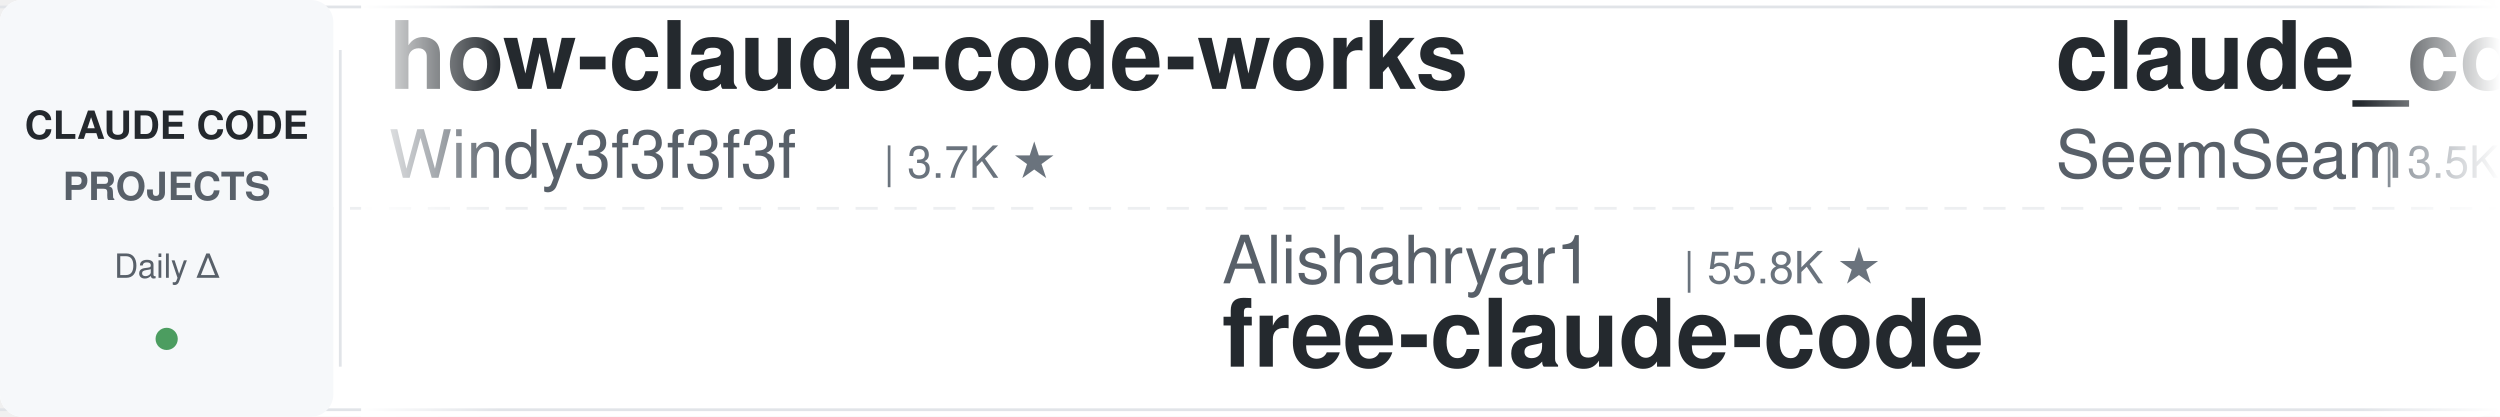
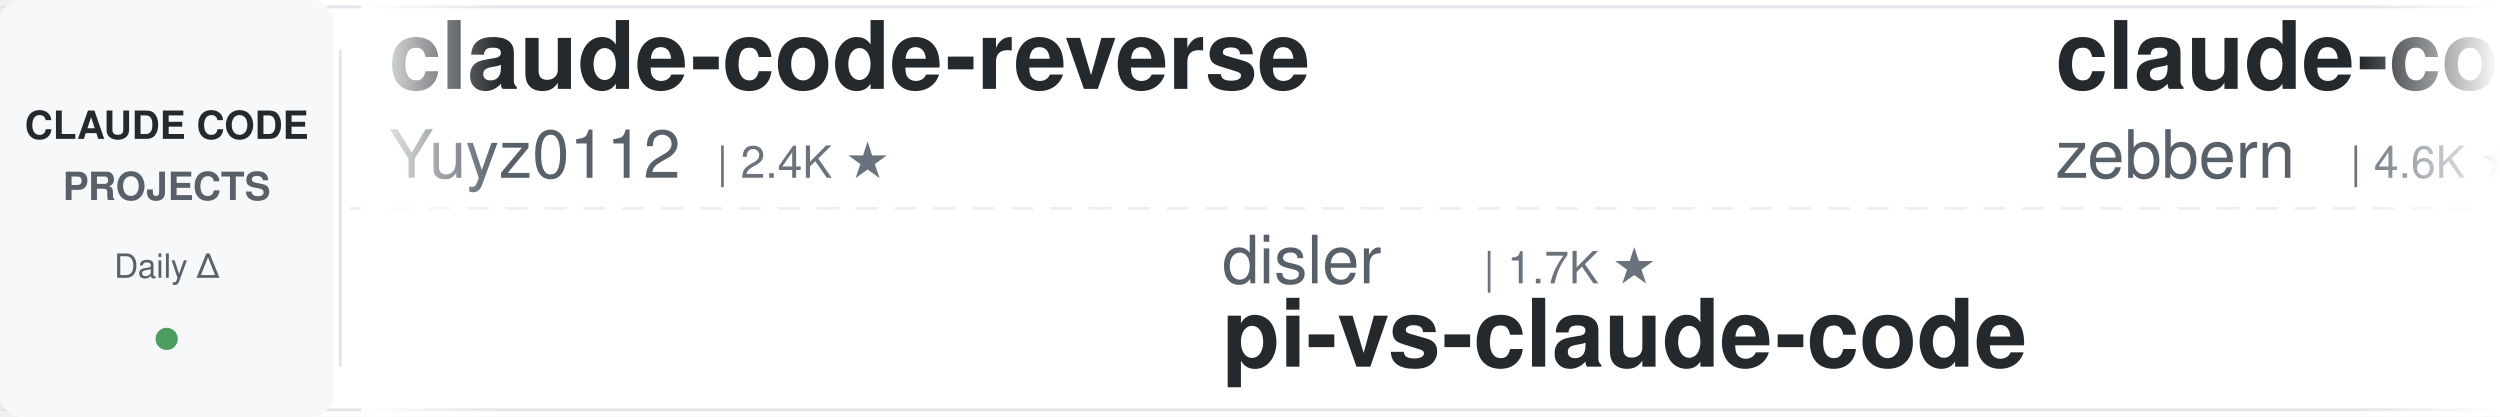
<svg xmlns="http://www.w3.org/2000/svg" width="900" height="150">
  <defs>
    <linearGradient id="leftFade" x1="0%" y1="0%" x2="100%" y2="0%">
      <stop offset="0%" style="stop-color:#ffffff;stop-opacity:1" />
      <stop offset="100%" style="stop-color:#ffffff;stop-opacity:0" />
    </linearGradient>
    <linearGradient id="rightFade" x1="0%" y1="0%" x2="100%" y2="0%">
      <stop offset="0%" style="stop-color:#ffffff;stop-opacity:0" />
      <stop offset="100%" style="stop-color:#ffffff;stop-opacity:1" />
    </linearGradient>
  </defs>
  <rect width="900" height="150" fill="#ffffff" rx="8" />
  <rect x="0" y="2" width="900" height="1" fill="#e1e4e8" />
  <rect x="0" y="147" width="900" height="1" fill="#e1e4e8" />
  <line x1="0" y1="75" x2="900" y2="75" stroke="#e1e4e8" stroke-width="1" stroke-dasharray="8 6" opacity="0.6" />
  <rect x="0" y="0" width="120" height="150" fill="#f6f8fa" rx="8" />
  <text x="60" y="50" font-family="-apple-system, BlinkMacSystemFont, 'Segoe UI', Helvetica, Arial, sans-serif" font-size="14" font-weight="600" fill="#24292e" text-anchor="middle">CLAUDE CODE</text>
  <text x="60" y="72" font-family="-apple-system, BlinkMacSystemFont, 'Segoe UI', Helvetica, Arial, sans-serif" font-size="14" font-weight="600" fill="#586069" text-anchor="middle">PROJECTS</text>
  <text x="60" y="100" font-family="-apple-system, BlinkMacSystemFont, 'Segoe UI', Helvetica, Arial, sans-serif" font-size="12" font-weight="500" fill="#586069" text-anchor="middle">Daily Δ</text>
  <circle cx="60" cy="122" r="4" fill="#22863a" opacity="0.8" />
  <rect x="122" y="18" width="1" height="114" fill="#e1e4e8" />
  <clipPath id="tickerClip">
    <rect x="130" y="0" width="770" height="150" />
  </clipPath>
  <g clip-path="url(#tickerClip)">
    <g id="tickerItems">
      <animateTransform attributeName="transform" attributeType="XML" type="translate" from="0 0" to="-3000 0" dur="54s" repeatCount="indefinite" />
      <g transform="translate(0, 0)">
-         <text x="140" y="32" font-family="-apple-system, BlinkMacSystemFont, 'Segoe UI', Helvetica, Arial, sans-serif" font-size="34" font-weight="600" fill="#24292e">how-claude-code-works</text>
-         <text x="140" y="64" font-family="-apple-system, BlinkMacSystemFont, 'Segoe UI', Helvetica, Arial, sans-serif" font-size="24" font-weight="400" fill="#586069">Windy3f3f3f3f</text>
-         <text x="318" y="64" font-family="-apple-system, BlinkMacSystemFont, 'Segoe UI', Helvetica, Arial, sans-serif" font-size="16" font-weight="500" fill="#6a737d">| 3.7K ★</text>
+         <text x="140" y="32" font-family="-apple-system, BlinkMacSystemFont, 'Segoe UI', Helvetica, Arial, sans-serif" font-size="34" font-weight="600" fill="#24292e">claude-code-reverse</text>
+         <text x="140" y="64" font-family="-apple-system, BlinkMacSystemFont, 'Segoe UI', Helvetica, Arial, sans-serif" font-size="24" font-weight="400" fill="#586069">Yuyz0112</text>
+         <text x="258" y="64" font-family="-apple-system, BlinkMacSystemFont, 'Segoe UI', Helvetica, Arial, sans-serif" font-size="16" font-weight="500" fill="#6a737d">| 2.4K ★</text>
      </g>
      <g transform="translate(300, 0)">
-         <text x="140" y="102" font-family="-apple-system, BlinkMacSystemFont, 'Segoe UI', Helvetica, Arial, sans-serif" font-size="24" font-weight="400" fill="#586069">Alishahryar1</text>
-         <text x="306" y="102" font-family="-apple-system, BlinkMacSystemFont, 'Segoe UI', Helvetica, Arial, sans-serif" font-size="16" font-weight="500" fill="#6a737d">| 55.8K ★</text>
-         <text x="140" y="132" font-family="-apple-system, BlinkMacSystemFont, 'Segoe UI', Helvetica, Arial, sans-serif" font-size="34" font-weight="600" fill="#24292e">free-claude-code</text>
+         <text x="140" y="102" font-family="-apple-system, BlinkMacSystemFont, 'Segoe UI', Helvetica, Arial, sans-serif" font-size="24" font-weight="400" fill="#586069">disler</text>
+         <text x="234" y="102" font-family="-apple-system, BlinkMacSystemFont, 'Segoe UI', Helvetica, Arial, sans-serif" font-size="16" font-weight="500" fill="#6a737d">| 1.7K ★</text>
+         <text x="140" y="132" font-family="-apple-system, BlinkMacSystemFont, 'Segoe UI', Helvetica, Arial, sans-serif" font-size="34" font-weight="600" fill="#24292e">pi-vs-claude-code</text>
      </g>
      <g transform="translate(600, 0)">
-         <text x="140" y="32" font-family="-apple-system, BlinkMacSystemFont, 'Segoe UI', Helvetica, Arial, sans-serif" font-size="34" font-weight="600" fill="#24292e">claude_codex_bridge</text>
-         <text x="140" y="64" font-family="-apple-system, BlinkMacSystemFont, 'Segoe UI', Helvetica, Arial, sans-serif" font-size="24" font-weight="400" fill="#586069">SeemSeam</text>
-         <text x="258" y="64" font-family="-apple-system, BlinkMacSystemFont, 'Segoe UI', Helvetica, Arial, sans-serif" font-size="16" font-weight="500" fill="#6a737d">| 3.5K ★</text>
+         <text x="140" y="32" font-family="-apple-system, BlinkMacSystemFont, 'Segoe UI', Helvetica, Arial, sans-serif" font-size="34" font-weight="600" fill="#24292e">claude-code-guide</text>
+         <text x="140" y="64" font-family="-apple-system, BlinkMacSystemFont, 'Segoe UI', Helvetica, Arial, sans-serif" font-size="24" font-weight="400" fill="#586069">zebbern</text>
+         <text x="246" y="64" font-family="-apple-system, BlinkMacSystemFont, 'Segoe UI', Helvetica, Arial, sans-serif" font-size="16" font-weight="500" fill="#6a737d">| 4.6K ★</text>
      </g>
      <g transform="translate(900, 0)">
-         <text x="140" y="102" font-family="-apple-system, BlinkMacSystemFont, 'Segoe UI', Helvetica, Arial, sans-serif" font-size="24" font-weight="400" fill="#586069">anthropics</text>
-         <text x="282" y="102" font-family="-apple-system, BlinkMacSystemFont, 'Segoe UI', Helvetica, Arial, sans-serif" font-size="16" font-weight="500" fill="#6a737d">| 177.8K ★</text>
-         <text x="140" y="132" font-family="-apple-system, BlinkMacSystemFont, 'Segoe UI', Helvetica, Arial, sans-serif" font-size="34" font-weight="600" fill="#24292e">skills</text>
+         <text x="140" y="102" font-family="-apple-system, BlinkMacSystemFont, 'Segoe UI', Helvetica, Arial, sans-serif" font-size="24" font-weight="400" fill="#586069">ChrisWiles</text>
+         <text x="282" y="102" font-family="-apple-system, BlinkMacSystemFont, 'Segoe UI', Helvetica, Arial, sans-serif" font-size="16" font-weight="500" fill="#6a737d">| 6.1K ★</text>
+         <text x="140" y="132" font-family="-apple-system, BlinkMacSystemFont, 'Segoe UI', Helvetica, Arial, sans-serif" font-size="34" font-weight="600" fill="#24292e">claude-code-showcase</text>
      </g>
      <g transform="translate(1200, 0)">
-         <text x="140" y="32" font-family="-apple-system, BlinkMacSystemFont, 'Segoe UI', Helvetica, Arial, sans-serif" font-size="34" font-weight="600" fill="#24292e">Open-ClaudeCode</text>
-         <text x="140" y="64" font-family="-apple-system, BlinkMacSystemFont, 'Segoe UI', Helvetica, Arial, sans-serif" font-size="24" font-weight="400" fill="#586069">LING71671</text>
-         <text x="270" y="64" font-family="-apple-system, BlinkMacSystemFont, 'Segoe UI', Helvetica, Arial, sans-serif" font-size="16" font-weight="500" fill="#6a737d">| 959 ★</text>
+         <text x="140" y="32" font-family="-apple-system, BlinkMacSystemFont, 'Segoe UI', Helvetica, Arial, sans-serif" font-size="34" font-weight="600" fill="#24292e">claude-code-action</text>
+         <text x="140" y="64" font-family="-apple-system, BlinkMacSystemFont, 'Segoe UI', Helvetica, Arial, sans-serif" font-size="24" font-weight="400" fill="#586069">anthropics</text>
+         <text x="282" y="64" font-family="-apple-system, BlinkMacSystemFont, 'Segoe UI', Helvetica, Arial, sans-serif" font-size="16" font-weight="500" fill="#6a737d">| 8.9K ★</text>
      </g>
      <g transform="translate(1500, 0)">
-         <text x="140" y="102" font-family="-apple-system, BlinkMacSystemFont, 'Segoe UI', Helvetica, Arial, sans-serif" font-size="24" font-weight="400" fill="#586069">frankbria</text>
-         <text x="270" y="102" font-family="-apple-system, BlinkMacSystemFont, 'Segoe UI', Helvetica, Arial, sans-serif" font-size="16" font-weight="500" fill="#6a737d">| 9.6K ★</text>
-         <text x="140" y="132" font-family="-apple-system, BlinkMacSystemFont, 'Segoe UI', Helvetica, Arial, sans-serif" font-size="34" font-weight="600" fill="#24292e">ralph-claude-code</text>
+         <text x="140" y="102" font-family="-apple-system, BlinkMacSystemFont, 'Segoe UI', Helvetica, Arial, sans-serif" font-size="24" font-weight="400" fill="#586069">davila7</text>
+         <text x="246" y="102" font-family="-apple-system, BlinkMacSystemFont, 'Segoe UI', Helvetica, Arial, sans-serif" font-size="16" font-weight="500" fill="#6a737d">| 31.6K ★</text>
+         <text x="140" y="132" font-family="-apple-system, BlinkMacSystemFont, 'Segoe UI', Helvetica, Arial, sans-serif" font-size="34" font-weight="600" fill="#24292e">claude-code-templates</text>
      </g>
      <g transform="translate(1800, 0)">
-         <text x="140" y="32" font-family="-apple-system, BlinkMacSystemFont, 'Segoe UI', Helvetica, Arial, sans-serif" font-size="34" font-weight="600" fill="#24292e">claude-code-engineering</text>
-         <text x="140" y="64" font-family="-apple-system, BlinkMacSystemFont, 'Segoe UI', Helvetica, Arial, sans-serif" font-size="24" font-weight="400" fill="#586069">huangjia2019</text>
-         <text x="306" y="64" font-family="-apple-system, BlinkMacSystemFont, 'Segoe UI', Helvetica, Arial, sans-serif" font-size="16" font-weight="500" fill="#6a737d">| 1.1K ★</text>
+         <text x="140" y="32" font-family="-apple-system, BlinkMacSystemFont, 'Segoe UI', Helvetica, Arial, sans-serif" font-size="34" font-weight="600" fill="#24292e">claude-code-base-action</text>
+         <text x="140" y="64" font-family="-apple-system, BlinkMacSystemFont, 'Segoe UI', Helvetica, Arial, sans-serif" font-size="24" font-weight="400" fill="#586069">anthropics</text>
+         <text x="282" y="64" font-family="-apple-system, BlinkMacSystemFont, 'Segoe UI', Helvetica, Arial, sans-serif" font-size="16" font-weight="500" fill="#6a737d">| 987 ★</text>
      </g>
      <g transform="translate(2100, 0)">
-         <text x="140" y="102" font-family="-apple-system, BlinkMacSystemFont, 'Segoe UI', Helvetica, Arial, sans-serif" font-size="24" font-weight="400" fill="#586069">diet103</text>
-         <text x="246" y="102" font-family="-apple-system, BlinkMacSystemFont, 'Segoe UI', Helvetica, Arial, sans-serif" font-size="16" font-weight="500" fill="#6a737d">| 10.0K ★</text>
-         <text x="140" y="132" font-family="-apple-system, BlinkMacSystemFont, 'Segoe UI', Helvetica, Arial, sans-serif" font-size="34" font-weight="600" fill="#24292e">claude-code-infrastructu...</text>
+         <text x="140" y="102" font-family="-apple-system, BlinkMacSystemFont, 'Segoe UI', Helvetica, Arial, sans-serif" font-size="24" font-weight="400" fill="#586069">JrCx7scC</text>
+         <text x="258" y="102" font-family="-apple-system, BlinkMacSystemFont, 'Segoe UI', Helvetica, Arial, sans-serif" font-size="16" font-weight="500" fill="#6a737d">| 376 ★</text>
+         <text x="140" y="132" font-family="-apple-system, BlinkMacSystemFont, 'Segoe UI', Helvetica, Arial, sans-serif" font-size="34" font-weight="600" fill="#24292e">claude-code-source</text>
      </g>
      <g transform="translate(2400, 0)">
        <text x="140" y="32" font-family="-apple-system, BlinkMacSystemFont, 'Segoe UI', Helvetica, Arial, sans-serif" font-size="34" font-weight="600" fill="#24292e">claude-coder</text>
        <text x="140" y="64" font-family="-apple-system, BlinkMacSystemFont, 'Segoe UI', Helvetica, Arial, sans-serif" font-size="24" font-weight="400" fill="#586069">kodu-ai</text>
        <text x="246" y="64" font-family="-apple-system, BlinkMacSystemFont, 'Segoe UI', Helvetica, Arial, sans-serif" font-size="16" font-weight="500" fill="#6a737d">| 5.2K ★</text>
      </g>
      <g transform="translate(2700, 0)">
-         <text x="140" y="102" font-family="-apple-system, BlinkMacSystemFont, 'Segoe UI', Helvetica, Arial, sans-serif" font-size="24" font-weight="400" fill="#586069">ccplugins</text>
-         <text x="270" y="102" font-family="-apple-system, BlinkMacSystemFont, 'Segoe UI', Helvetica, Arial, sans-serif" font-size="16" font-weight="500" fill="#6a737d">| 952 ★</text>
-         <text x="140" y="132" font-family="-apple-system, BlinkMacSystemFont, 'Segoe UI', Helvetica, Arial, sans-serif" font-size="34" font-weight="600" fill="#24292e">awesome-claude-code-plug...</text>
+         <text x="140" y="102" font-family="-apple-system, BlinkMacSystemFont, 'Segoe UI', Helvetica, Arial, sans-serif" font-size="24" font-weight="400" fill="#586069">overwirehq</text>
+         <text x="282" y="102" font-family="-apple-system, BlinkMacSystemFont, 'Segoe UI', Helvetica, Arial, sans-serif" font-size="16" font-weight="500" fill="#6a737d">| 2.8K ★</text>
+         <text x="140" y="132" font-family="-apple-system, BlinkMacSystemFont, 'Segoe UI', Helvetica, Arial, sans-serif" font-size="34" font-weight="600" fill="#24292e">claude-code-telegram</text>
      </g>
      <g transform="translate(3000, 0)">
-         <text x="140" y="32" font-family="-apple-system, BlinkMacSystemFont, 'Segoe UI', Helvetica, Arial, sans-serif" font-size="34" font-weight="600" fill="#24292e">how-claude-code-works</text>
-         <text x="140" y="64" font-family="-apple-system, BlinkMacSystemFont, 'Segoe UI', Helvetica, Arial, sans-serif" font-size="24" font-weight="400" fill="#586069">Windy3f3f3f3f</text>
-         <text x="318" y="64" font-family="-apple-system, BlinkMacSystemFont, 'Segoe UI', Helvetica, Arial, sans-serif" font-size="16" font-weight="500" fill="#6a737d">| 3.7K ★</text>
+         <text x="140" y="32" font-family="-apple-system, BlinkMacSystemFont, 'Segoe UI', Helvetica, Arial, sans-serif" font-size="34" font-weight="600" fill="#24292e">claude-code-reverse</text>
+         <text x="140" y="64" font-family="-apple-system, BlinkMacSystemFont, 'Segoe UI', Helvetica, Arial, sans-serif" font-size="24" font-weight="400" fill="#586069">Yuyz0112</text>
+         <text x="258" y="64" font-family="-apple-system, BlinkMacSystemFont, 'Segoe UI', Helvetica, Arial, sans-serif" font-size="16" font-weight="500" fill="#6a737d">| 2.4K ★</text>
      </g>
      <g transform="translate(3300, 0)">
-         <text x="140" y="102" font-family="-apple-system, BlinkMacSystemFont, 'Segoe UI', Helvetica, Arial, sans-serif" font-size="24" font-weight="400" fill="#586069">Alishahryar1</text>
-         <text x="306" y="102" font-family="-apple-system, BlinkMacSystemFont, 'Segoe UI', Helvetica, Arial, sans-serif" font-size="16" font-weight="500" fill="#6a737d">| 55.8K ★</text>
-         <text x="140" y="132" font-family="-apple-system, BlinkMacSystemFont, 'Segoe UI', Helvetica, Arial, sans-serif" font-size="34" font-weight="600" fill="#24292e">free-claude-code</text>
+         <text x="140" y="102" font-family="-apple-system, BlinkMacSystemFont, 'Segoe UI', Helvetica, Arial, sans-serif" font-size="24" font-weight="400" fill="#586069">disler</text>
+         <text x="234" y="102" font-family="-apple-system, BlinkMacSystemFont, 'Segoe UI', Helvetica, Arial, sans-serif" font-size="16" font-weight="500" fill="#6a737d">| 1.7K ★</text>
+         <text x="140" y="132" font-family="-apple-system, BlinkMacSystemFont, 'Segoe UI', Helvetica, Arial, sans-serif" font-size="34" font-weight="600" fill="#24292e">pi-vs-claude-code</text>
      </g>
      <g transform="translate(3600, 0)">
-         <text x="140" y="32" font-family="-apple-system, BlinkMacSystemFont, 'Segoe UI', Helvetica, Arial, sans-serif" font-size="34" font-weight="600" fill="#24292e">claude_codex_bridge</text>
-         <text x="140" y="64" font-family="-apple-system, BlinkMacSystemFont, 'Segoe UI', Helvetica, Arial, sans-serif" font-size="24" font-weight="400" fill="#586069">SeemSeam</text>
-         <text x="258" y="64" font-family="-apple-system, BlinkMacSystemFont, 'Segoe UI', Helvetica, Arial, sans-serif" font-size="16" font-weight="500" fill="#6a737d">| 3.5K ★</text>
+         <text x="140" y="32" font-family="-apple-system, BlinkMacSystemFont, 'Segoe UI', Helvetica, Arial, sans-serif" font-size="34" font-weight="600" fill="#24292e">claude-code-guide</text>
+         <text x="140" y="64" font-family="-apple-system, BlinkMacSystemFont, 'Segoe UI', Helvetica, Arial, sans-serif" font-size="24" font-weight="400" fill="#586069">zebbern</text>
+         <text x="246" y="64" font-family="-apple-system, BlinkMacSystemFont, 'Segoe UI', Helvetica, Arial, sans-serif" font-size="16" font-weight="500" fill="#6a737d">| 4.6K ★</text>
      </g>
      <g transform="translate(3900, 0)">
-         <text x="140" y="102" font-family="-apple-system, BlinkMacSystemFont, 'Segoe UI', Helvetica, Arial, sans-serif" font-size="24" font-weight="400" fill="#586069">anthropics</text>
-         <text x="282" y="102" font-family="-apple-system, BlinkMacSystemFont, 'Segoe UI', Helvetica, Arial, sans-serif" font-size="16" font-weight="500" fill="#6a737d">| 177.8K ★</text>
-         <text x="140" y="132" font-family="-apple-system, BlinkMacSystemFont, 'Segoe UI', Helvetica, Arial, sans-serif" font-size="34" font-weight="600" fill="#24292e">skills</text>
+         <text x="140" y="102" font-family="-apple-system, BlinkMacSystemFont, 'Segoe UI', Helvetica, Arial, sans-serif" font-size="24" font-weight="400" fill="#586069">ChrisWiles</text>
+         <text x="282" y="102" font-family="-apple-system, BlinkMacSystemFont, 'Segoe UI', Helvetica, Arial, sans-serif" font-size="16" font-weight="500" fill="#6a737d">| 6.1K ★</text>
+         <text x="140" y="132" font-family="-apple-system, BlinkMacSystemFont, 'Segoe UI', Helvetica, Arial, sans-serif" font-size="34" font-weight="600" fill="#24292e">claude-code-showcase</text>
      </g>
    </g>
  </g>
  <rect x="130" y="0" width="50" height="150" fill="url(#leftFade)" />
  <rect x="850" y="0" width="50" height="150" fill="url(#rightFade)" />
</svg>
